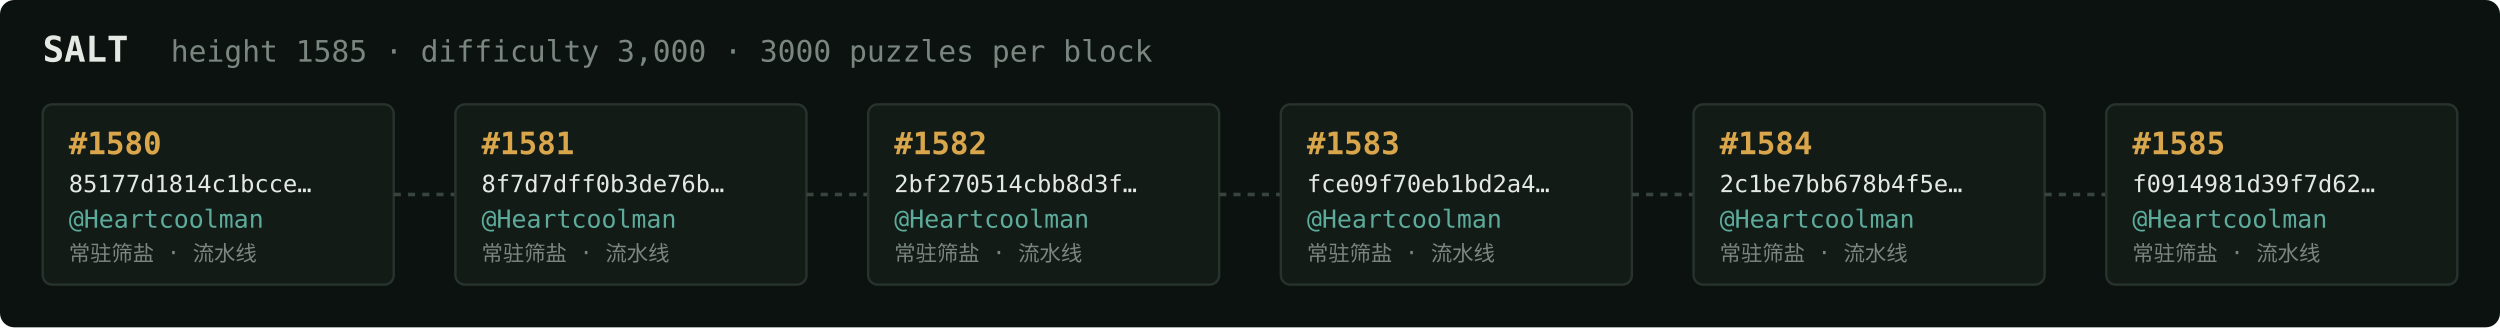
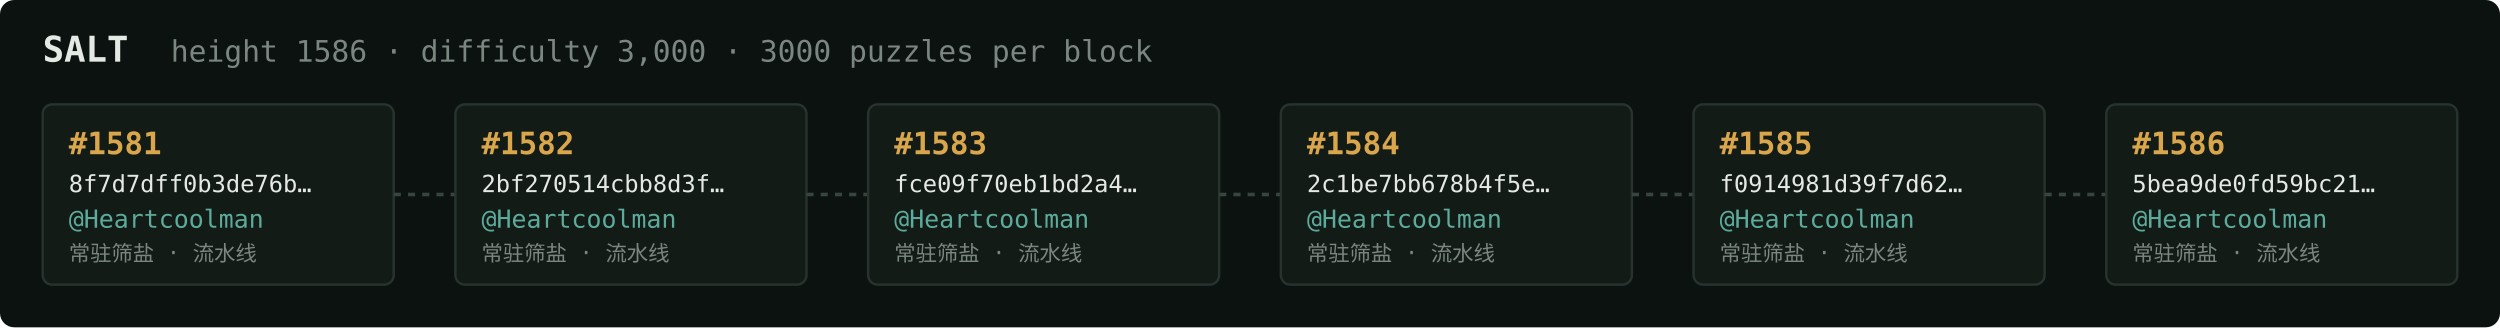
<svg xmlns="http://www.w3.org/2000/svg" width="1054" height="138" viewBox="0 0 1054 138" font-family="ui-monospace,SFMono-Regular,Menlo,monospace">
  <rect fill="#0c1210" width="1054" height="138" rx="6" />
  <text x="18" y="26" fill="#e5e9e3" font-size="15" font-weight="700">SALT</text>
-   <text x="72" y="26" fill="#7a867f" font-size="12.5">height 1585 · difficulty 3,000 · 3000 puzzles per block</text>
+   <text x="72" y="26" fill="#7a867f" font-size="12.5">height 1586 · difficulty 3,000 · 3000 puzzles per block</text>
  <rect x="18" y="44" width="148" height="76" rx="4" fill="#131b17" stroke="#28332e" stroke-width="1" />
-   <text x="29" y="65" fill="#d9a64c" font-size="13" font-weight="700">#1580</text>
-   <text x="29" y="81" fill="#e5e9e3" font-size="10">85177d1814c1bcce…</text>
+   <text x="29" y="65" fill="#d9a64c" font-size="13" font-weight="700">#1581</text>
+   <text x="29" y="81" fill="#e5e9e3" font-size="10">8f7d7dff0b3de76b…</text>
  <text x="29" y="96" fill="#5cab9b" font-size="10.5">@Heartcoolman</text>
  <text x="29" y="110" fill="#7a867f" font-size="9">常驻筛盐 · 流水线</text>
  <line x1="166" y1="82.0" x2="192" y2="82.0" stroke="#38443e" stroke-width="1.5" stroke-dasharray="3 3" />
  <rect x="192" y="44" width="148" height="76" rx="4" fill="#131b17" stroke="#28332e" stroke-width="1" />
-   <text x="203" y="65" fill="#d9a64c" font-size="13" font-weight="700">#1581</text>
-   <text x="203" y="81" fill="#e5e9e3" font-size="10">8f7d7dff0b3de76b…</text>
+   <text x="203" y="65" fill="#d9a64c" font-size="13" font-weight="700">#1582</text>
+   <text x="203" y="81" fill="#e5e9e3" font-size="10">2bf270514cbb8d3f…</text>
  <text x="203" y="96" fill="#5cab9b" font-size="10.5">@Heartcoolman</text>
  <text x="203" y="110" fill="#7a867f" font-size="9">常驻筛盐 · 流水线</text>
  <line x1="340" y1="82.0" x2="366" y2="82.0" stroke="#38443e" stroke-width="1.5" stroke-dasharray="3 3" />
  <rect x="366" y="44" width="148" height="76" rx="4" fill="#131b17" stroke="#28332e" stroke-width="1" />
-   <text x="377" y="65" fill="#d9a64c" font-size="13" font-weight="700">#1582</text>
-   <text x="377" y="81" fill="#e5e9e3" font-size="10">2bf270514cbb8d3f…</text>
+   <text x="377" y="65" fill="#d9a64c" font-size="13" font-weight="700">#1583</text>
+   <text x="377" y="81" fill="#e5e9e3" font-size="10">fce09f70eb1bd2a4…</text>
  <text x="377" y="96" fill="#5cab9b" font-size="10.5">@Heartcoolman</text>
  <text x="377" y="110" fill="#7a867f" font-size="9">常驻筛盐 · 流水线</text>
  <line x1="514" y1="82.0" x2="540" y2="82.0" stroke="#38443e" stroke-width="1.5" stroke-dasharray="3 3" />
  <rect x="540" y="44" width="148" height="76" rx="4" fill="#131b17" stroke="#28332e" stroke-width="1" />
-   <text x="551" y="65" fill="#d9a64c" font-size="13" font-weight="700">#1583</text>
-   <text x="551" y="81" fill="#e5e9e3" font-size="10">fce09f70eb1bd2a4…</text>
+   <text x="551" y="65" fill="#d9a64c" font-size="13" font-weight="700">#1584</text>
+   <text x="551" y="81" fill="#e5e9e3" font-size="10">2c1be7bb678b4f5e…</text>
  <text x="551" y="96" fill="#5cab9b" font-size="10.5">@Heartcoolman</text>
  <text x="551" y="110" fill="#7a867f" font-size="9">常驻筛盐 · 流水线</text>
  <line x1="688" y1="82.0" x2="714" y2="82.0" stroke="#38443e" stroke-width="1.5" stroke-dasharray="3 3" />
  <rect x="714" y="44" width="148" height="76" rx="4" fill="#131b17" stroke="#28332e" stroke-width="1" />
-   <text x="725" y="65" fill="#d9a64c" font-size="13" font-weight="700">#1584</text>
-   <text x="725" y="81" fill="#e5e9e3" font-size="10">2c1be7bb678b4f5e…</text>
+   <text x="725" y="65" fill="#d9a64c" font-size="13" font-weight="700">#1585</text>
+   <text x="725" y="81" fill="#e5e9e3" font-size="10">f0914981d39f7d62…</text>
  <text x="725" y="96" fill="#5cab9b" font-size="10.5">@Heartcoolman</text>
  <text x="725" y="110" fill="#7a867f" font-size="9">常驻筛盐 · 流水线</text>
  <line x1="862" y1="82.0" x2="888" y2="82.0" stroke="#38443e" stroke-width="1.5" stroke-dasharray="3 3" />
  <rect x="888" y="44" width="148" height="76" rx="4" fill="#131b17" stroke="#28332e" stroke-width="1" />
-   <text x="899" y="65" fill="#d9a64c" font-size="13" font-weight="700">#1585</text>
-   <text x="899" y="81" fill="#e5e9e3" font-size="10">f0914981d39f7d62…</text>
+   <text x="899" y="65" fill="#d9a64c" font-size="13" font-weight="700">#1586</text>
+   <text x="899" y="81" fill="#e5e9e3" font-size="10">5bea9de0fd59bc21…</text>
  <text x="899" y="96" fill="#5cab9b" font-size="10.5">@Heartcoolman</text>
  <text x="899" y="110" fill="#7a867f" font-size="9">常驻筛盐 · 流水线</text>
</svg>
